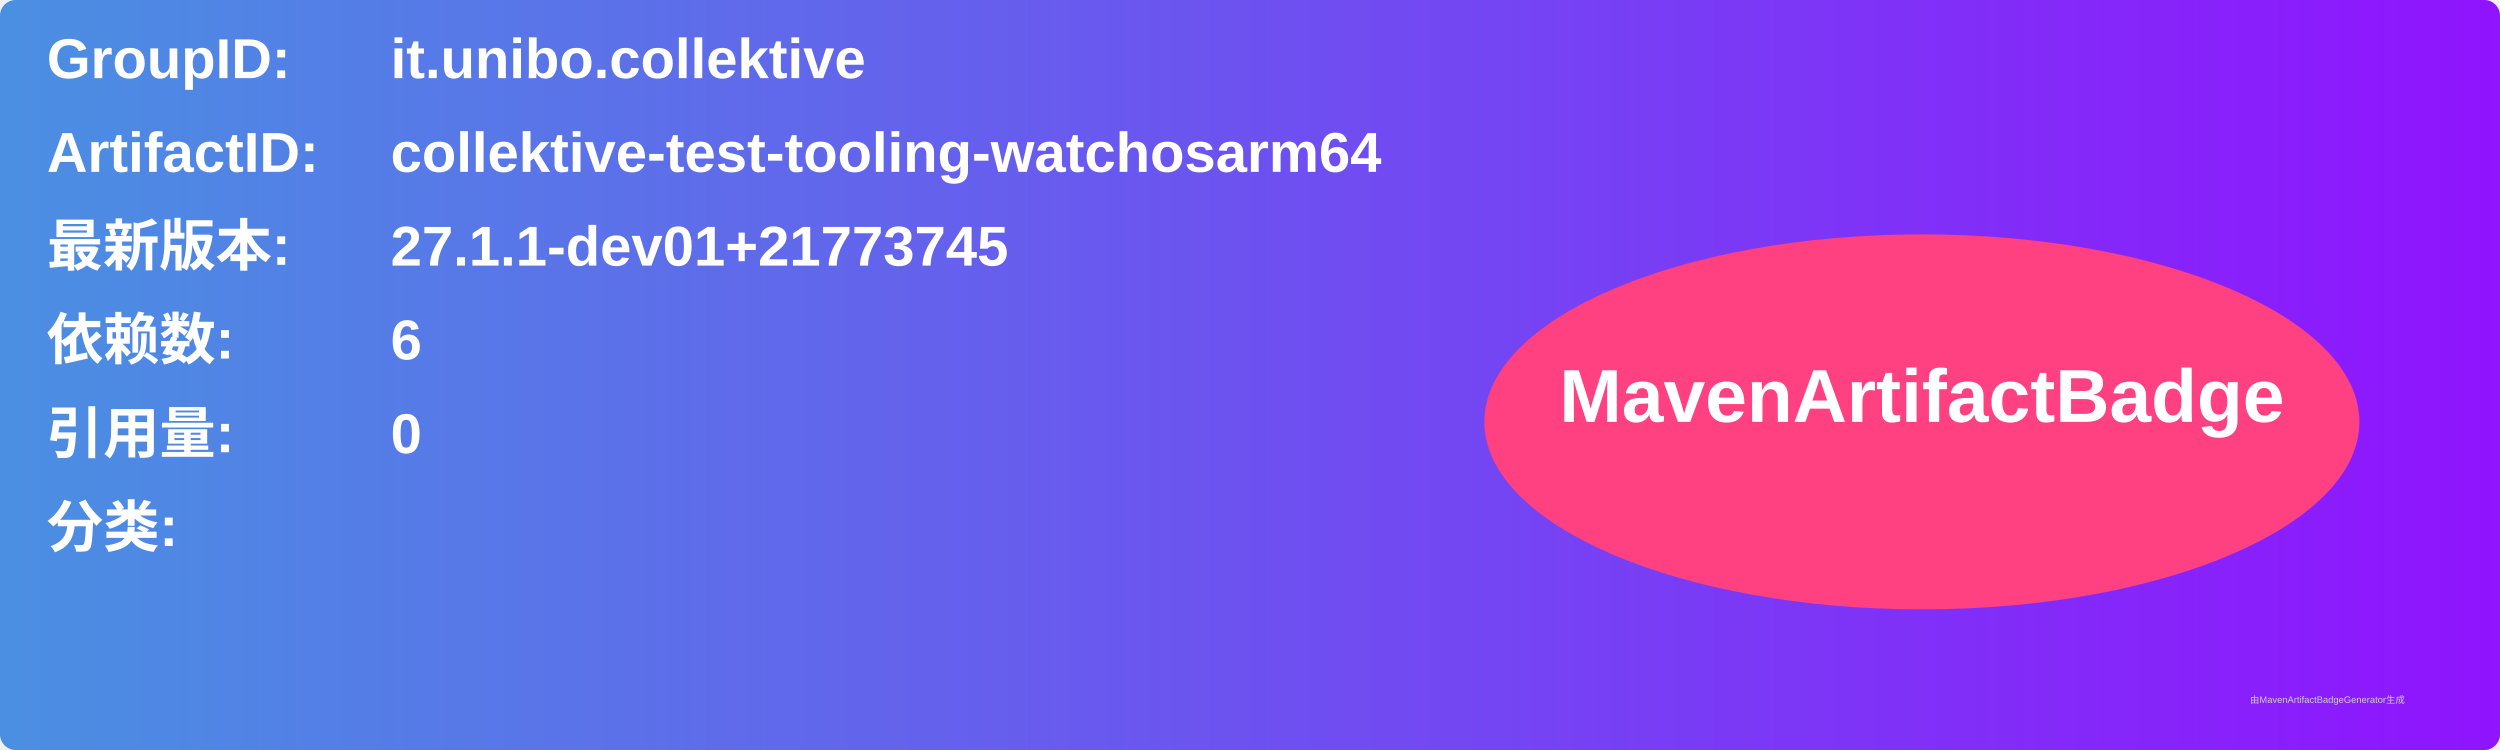
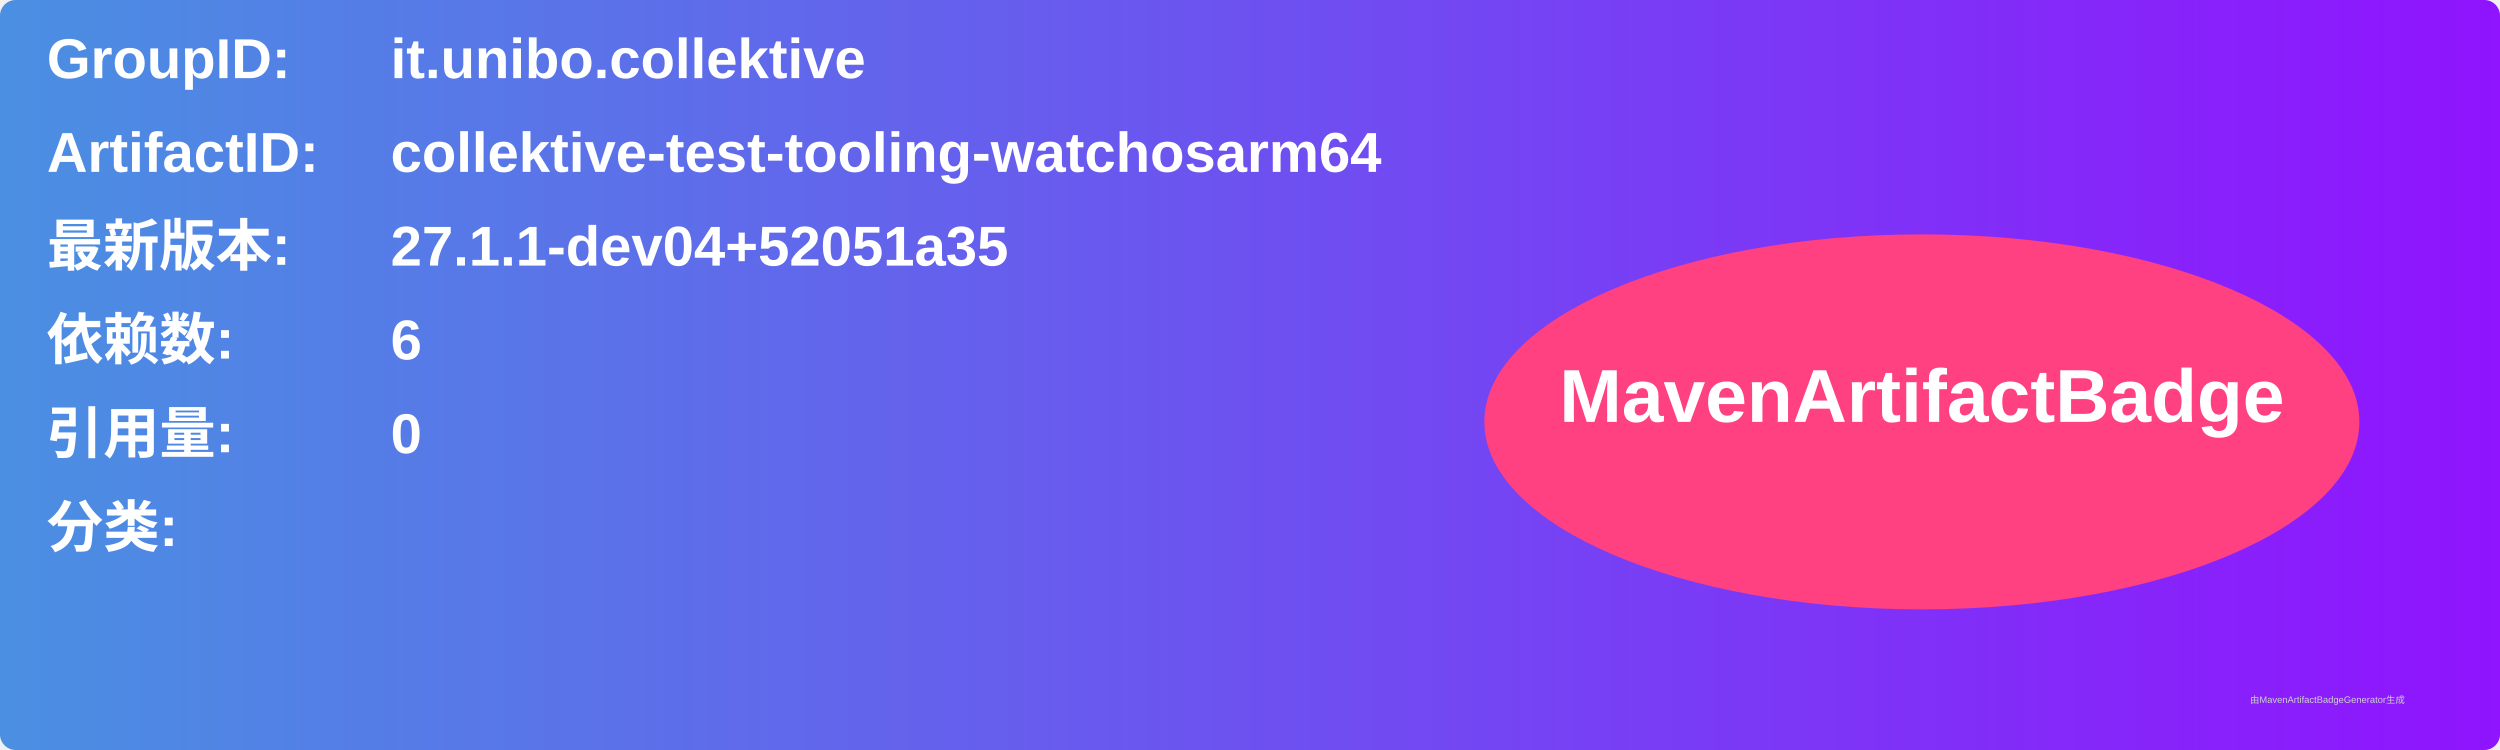
<svg xmlns="http://www.w3.org/2000/svg" width="800" height="240" viewBox="0 0 800 240">
  <linearGradient id="grad" x1="0%" y1="0%" x2="100%" y2="0%">
    <stop offset="0%" stop-color="#4a90e2" />
    <stop offset="100%" stop-color="#9013fe" />
  </linearGradient>
  <rect width="100%" height="100%" rx="5" ry="5" fill="url(#grad)" />
  <g transform="translate(15, 15)">
    <text x="0" y="10" font-family="Arial" font-size="18" fill="white" font-weight="bold" width="260">GroupID:</text>
    <text x="110" y="10" font-family="Arial" font-size="18" fill="white" font-weight="bold" width="460">it.unibo.collektive</text>
    <text x="0" y="40" font-family="Arial" font-size="18" fill="white" font-weight="bold" width="260">ArtifactID:</text>
    <text x="110" y="40" font-family="Arial" font-size="18" fill="white" font-weight="bold" width="460">collektive-test-tooling-watchosarm64</text>
    <text x="0" y="70" font-family="Arial" font-size="18" fill="white" font-weight="bold">最新版本:</text>
    <text x="110" y="70" font-family="Arial" font-size="18" fill="white" font-weight="bold">
-       <tspan font-weight="bold">27.1.1-dev01+21773745</tspan>
+       <tspan font-weight="bold">27.1.1-dev04+52051a35</tspan>
    </text>
    <text x="0" y="100" font-family="Arial" font-size="18" fill="white" font-weight="bold">依赖数: </text>
    <text x="110" y="100" font-family="Arial" font-size="18" fill="white">
      <tspan font-weight="bold">6</tspan>
    </text>
    <text x="0" y="130" font-family="Arial" font-size="18" fill="white" font-weight="bold">引用量: </text>
    <text x="110" y="130" font-family="Arial" font-size="18" fill="white">
      <tspan font-weight="bold">0</tspan>
    </text>
    <text x="0" y="160" font-family="Arial" font-size="18" fill="white" font-weight="bold">分类:</text>
    <text x="10" y="190" font-family="Arial" font-size="10" fill="white">
      <tspan font-weight="bold" />
    </text>
    <ellipse cx="600" cy="120" rx="140" ry="60" fill="#ff4081" />
    <text x="600" y="120" text-anchor="middle" font-family="Arial" font-size="24" fill="white" font-weight="bold">MavenArtifactBadge</text>
  </g>
  <text x="720" y="225" font-family="Arial" font-size="3" fill="#d0d0d0">由MavenArtifactBadgeGenerator生成</text>
</svg>
